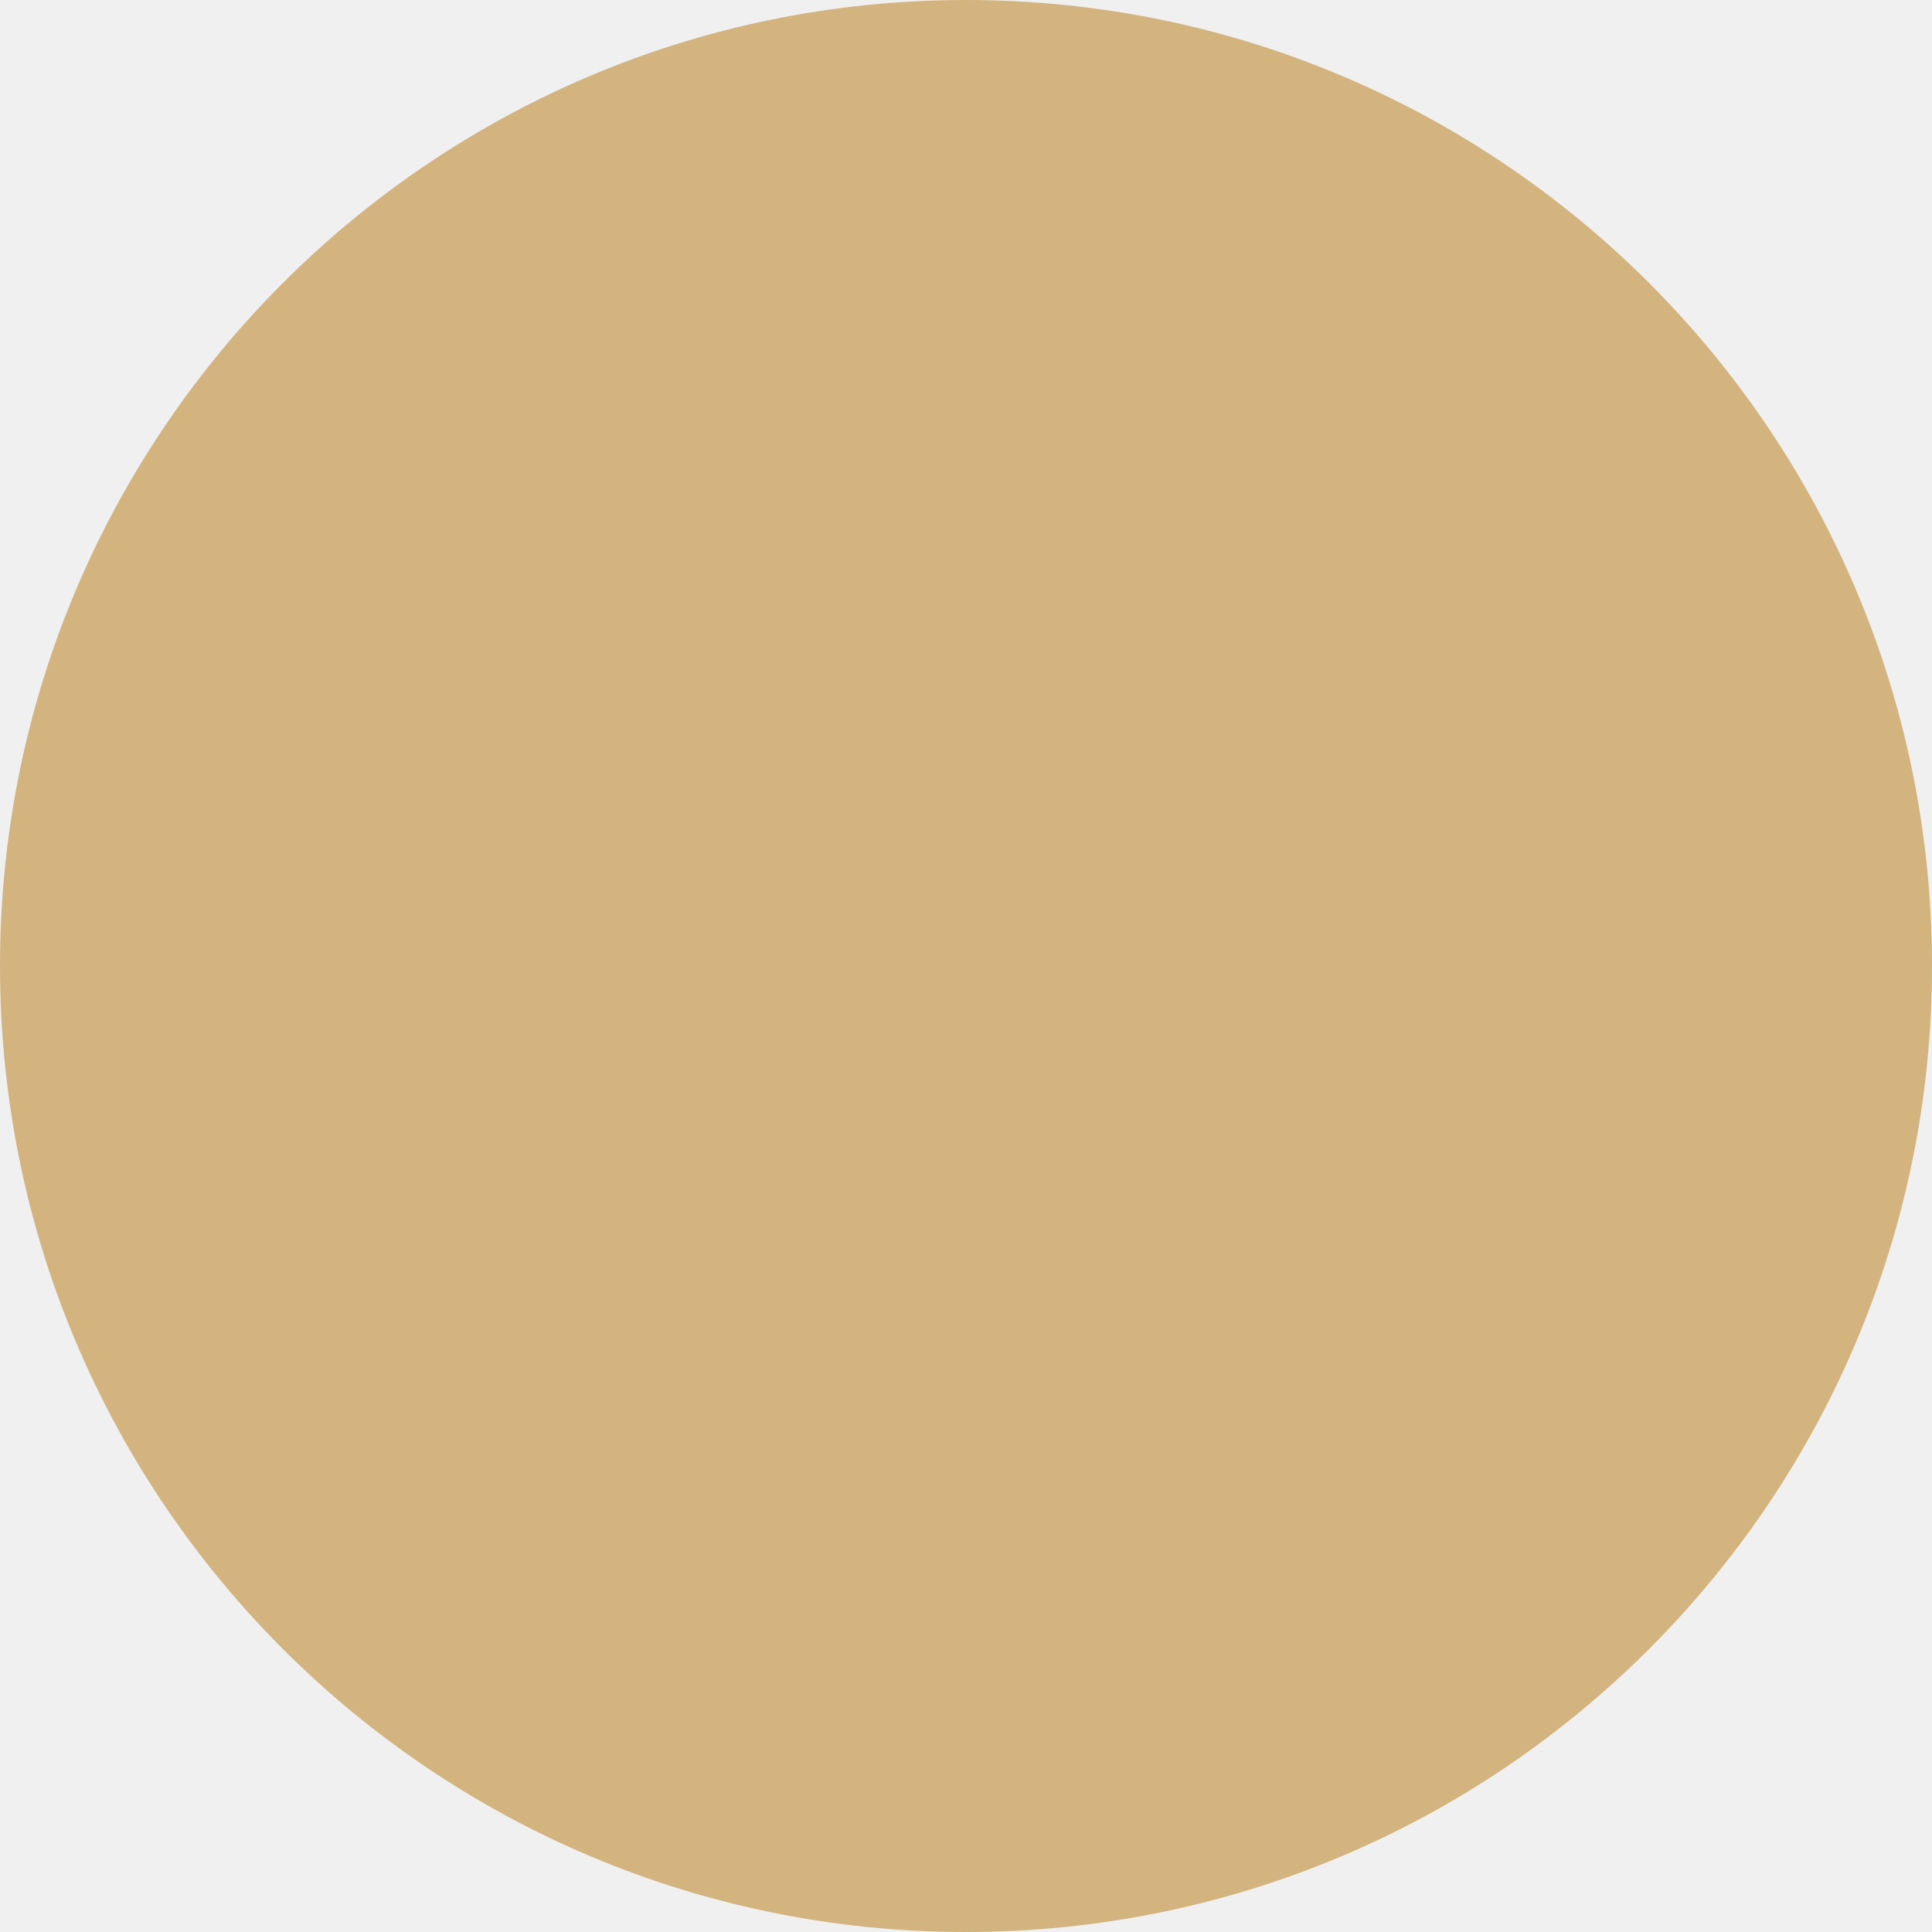
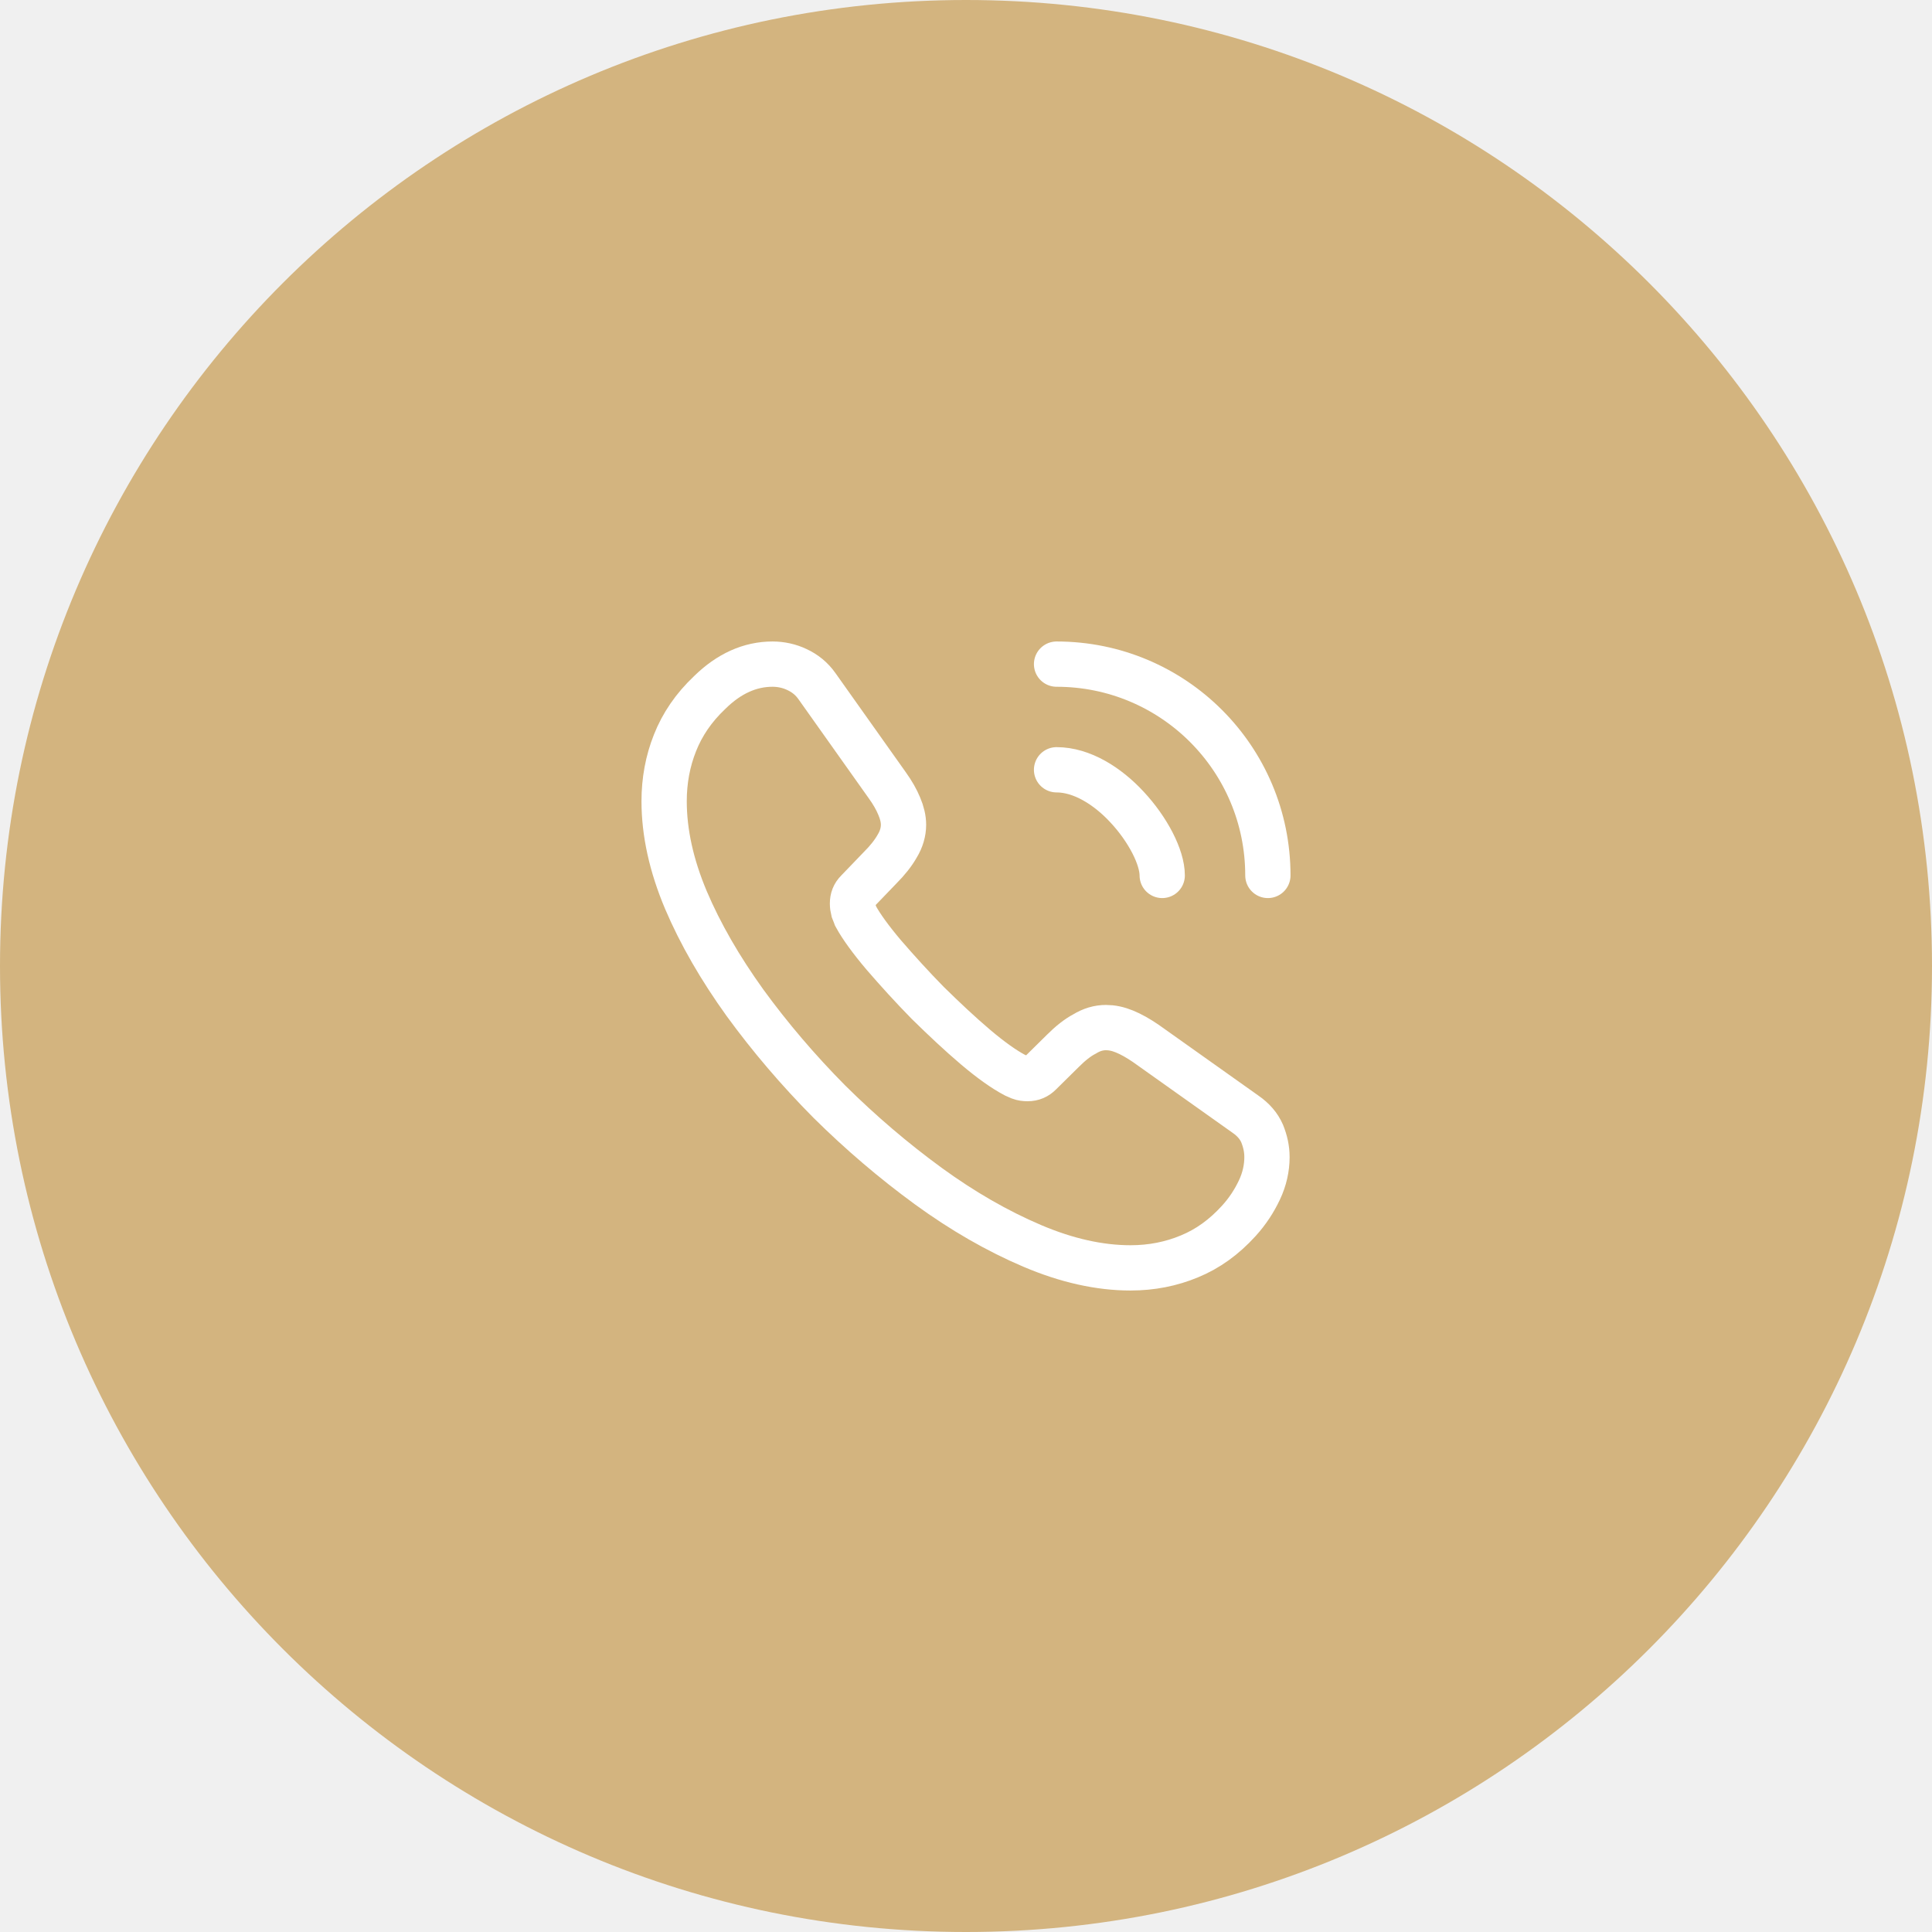
<svg xmlns="http://www.w3.org/2000/svg" width="64" height="64" viewBox="0 0 64 64" fill="none">
  <circle cx="32" cy="32" r="32" fill="#D3B47F" />
+   <path d="M41.97 38.33C41.97 38.69 41.89 39.06 41.72 39.42C41.55 39.78 41.33 40.12 41.04 40.44C40.55 40.98 40.01 41.37 39.4 41.62C38.8 41.87 38.15 42 37.45 42C36.43 42 35.34 41.76 34.19 41.27C33.04 40.78 31.89 40.12 30.75 39.29C29.6 38.45 28.51 37.52 27.47 36.49C26.44 35.45 25.51 34.36 24.68 33.22C23.86 32.08 23.2 30.94 22.72 29.81C22.24 28.67 22 27.58 22 26.54C22 25.86 22.12 25.21 22.36 24.61C22.6 24 22.98 23.44 23.51 22.94C24.15 22.31 24.85 22 25.59 22C25.87 22 26.15 22.06 26.4 22.18C26.66 22.3 26.89 22.48 27.07 22.74L29.39 26.01C29.57 26.26 29.7 26.49 29.79 26.71C29.88 26.92 29.93 27.13 29.93 27.32C29.93 27.56 29.86 27.8 29.72 28.03C29.59 28.26 29.4 28.5 29.16 28.74L28.4 29.53C28.29 29.64 28.24 29.77 28.24 29.93C28.24 30.01 28.25 30.08 28.27 30.16C28.3 30.24 28.33 30.3 28.35 30.36C28.53 30.69 28.84 31.12 29.28 31.64C29.73 32.16 30.21 32.69 30.73 33.22C31.27 33.75 31.79 34.24 32.32 34.69C32.84 35.13 33.27 35.43 33.61 35.61C33.66 35.63 33.72 35.66 33.79 35.69C33.87 35.72 33.95 35.73 34.04 35.73C34.21 35.73 34.34 35.67 34.45 35.56L35.21 34.81C35.46 34.56 35.7 34.37 35.93 34.25C36.16 34.11 36.39 34.04 36.64 34.04C36.83 34.04 37.03 34.08 37.25 34.17C37.47 34.26 37.7 34.39 37.95 34.56L41.26 36.91C41.52 37.09 41.7 37.3 41.81 37.55C41.91 37.8 41.97 38.05 41.97 38.33Z" stroke="white" stroke-width="1.5" stroke-miterlimit="10" />
+   <path d="M38.5 29C38.5 28.4 38.03 27.48 37.33 26.73C36.69 26.04 35.84 25.5 35 25.5" stroke="white" stroke-width="1.5" stroke-linecap="round" stroke-linejoin="round" />
+   <path d="M42 29C42 25.13 38.87 22 35 22" stroke="white" stroke-width="1.5" stroke-linecap="round" stroke-linejoin="round" />
</svg>
